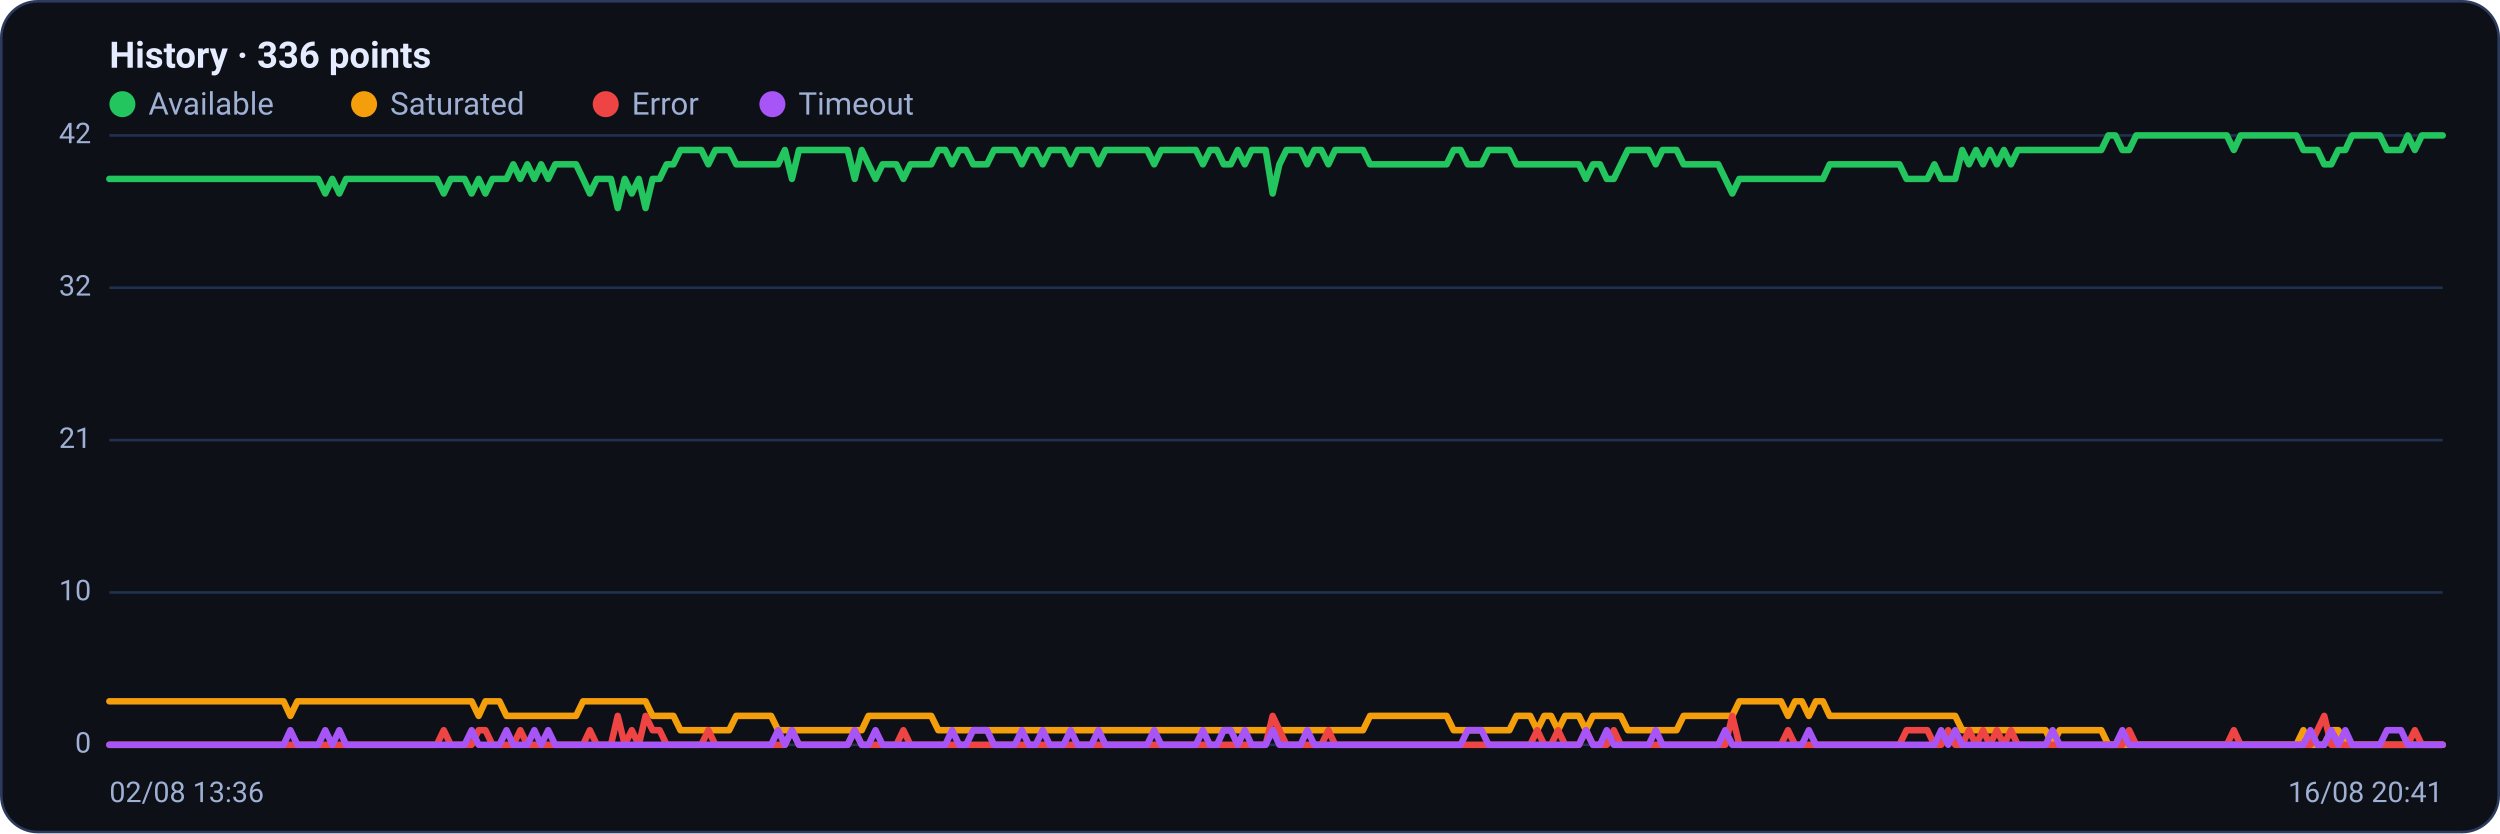
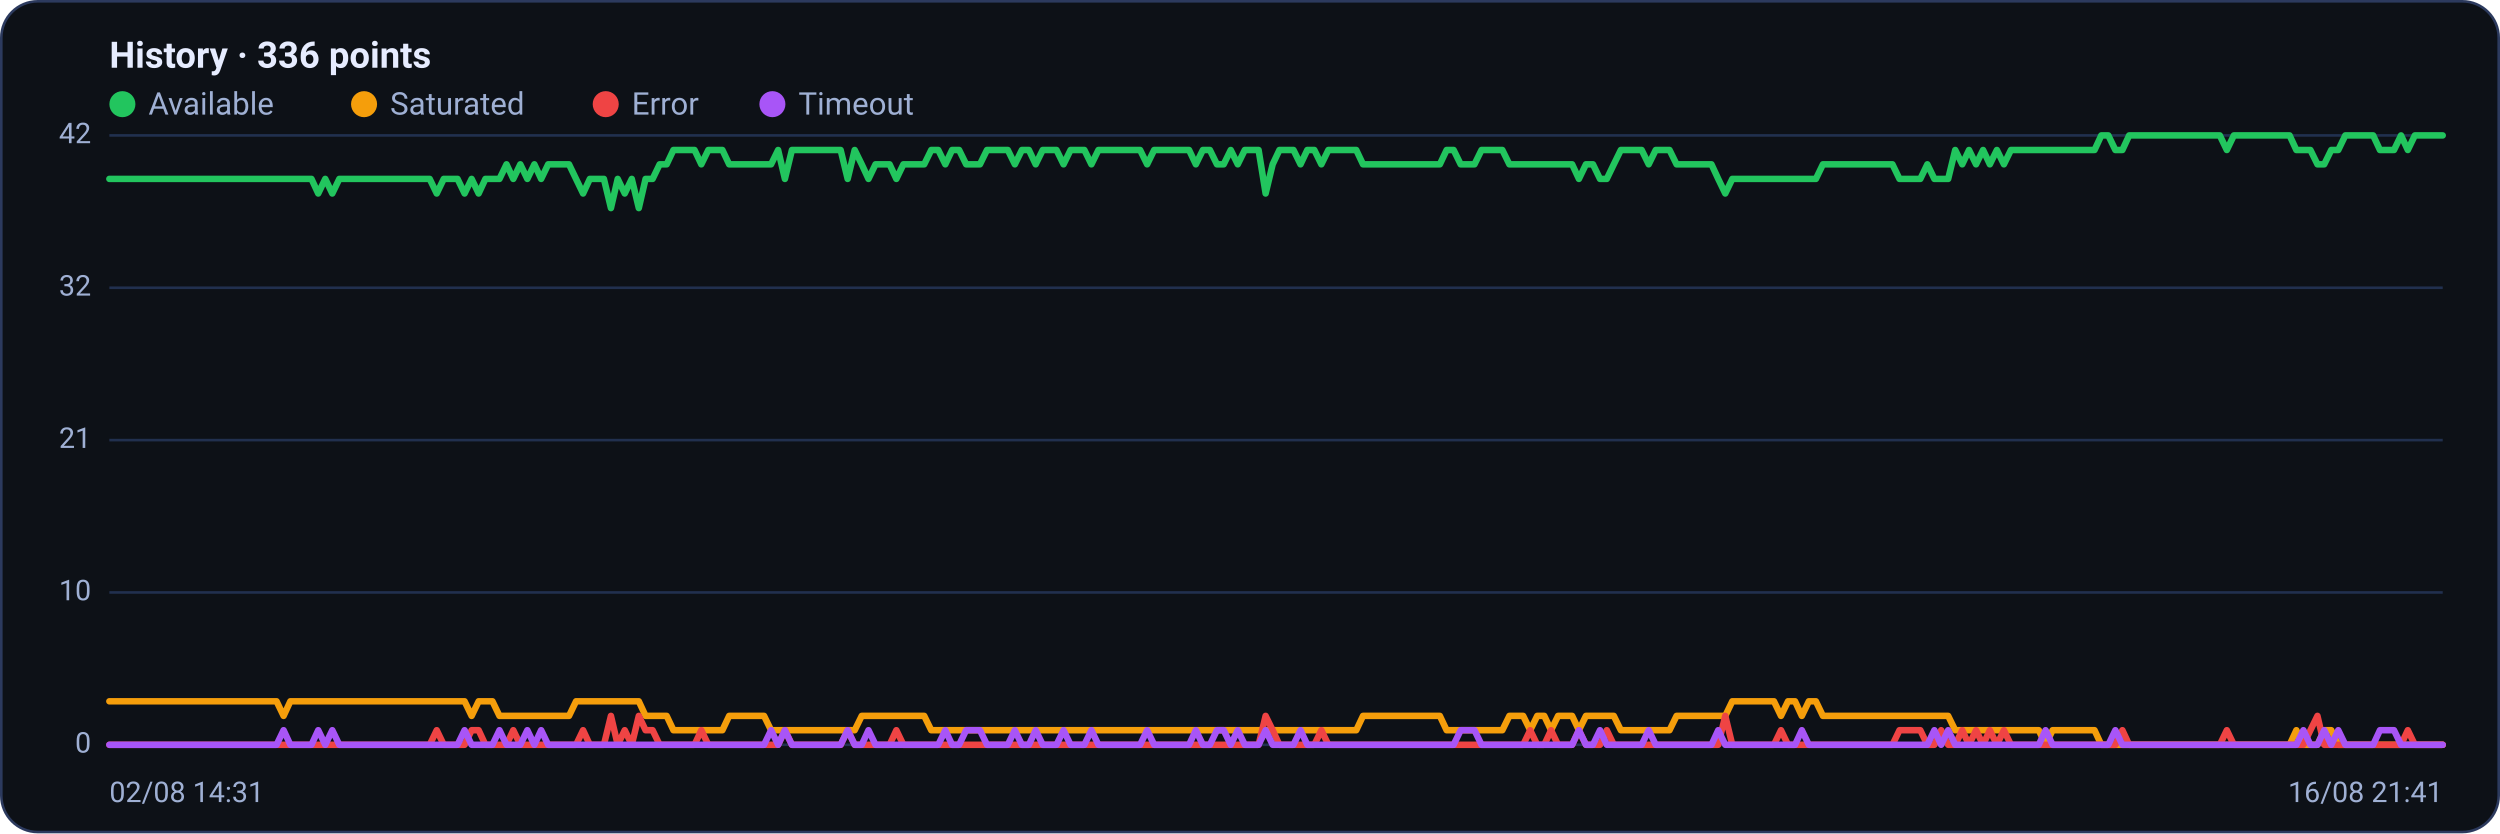
<svg xmlns="http://www.w3.org/2000/svg" viewBox="0 0 960 320" width="960" height="320" font-family="Segoe UI, system-ui, -apple-system, Roboto, Helvetica, Arial, sans-serif" role="img" aria-label="Availability history per region">
  <rect x="0.5" y="0.5" width="959" height="319" rx="14" fill="#0d1117" stroke="#2c3a5e" />
  <text x="42" y="26" font-size="14" font-weight="600" fill="#e6ecff">History · 336 points</text>
  <circle cx="47" cy="40" r="5" fill="#22c55e" />
  <text x="57" y="44" font-size="12" fill="#9fb0d4">Available</text>
  <circle cx="139.8" cy="40" r="5" fill="#f59e0b" />
  <text x="149.8" y="44" font-size="12" fill="#9fb0d4">Saturated</text>
  <circle cx="232.6" cy="40" r="5" fill="#ef4444" />
  <text x="242.6" y="44" font-size="12" fill="#9fb0d4">Error</text>
  <circle cx="296.6" cy="40" r="5" fill="#a855f7" />
  <text x="306.6" y="44" font-size="12" fill="#9fb0d4">Timeout</text>
  <line x1="42" y1="286.0" x2="938" y2="286.0" stroke="#21304f" stroke-width="1" />
  <text x="35" y="289.0" text-anchor="end" font-size="11" fill="#9fb0d4">0</text>
  <line x1="42" y1="227.5" x2="938" y2="227.5" stroke="#21304f" stroke-width="1" />
  <text x="35" y="230.5" text-anchor="end" font-size="11" fill="#9fb0d4">10</text>
  <line x1="42" y1="169.0" x2="938" y2="169.0" stroke="#21304f" stroke-width="1" />
  <text x="35" y="172.0" text-anchor="end" font-size="11" fill="#9fb0d4">21</text>
  <line x1="42" y1="110.5" x2="938" y2="110.5" stroke="#21304f" stroke-width="1" />
  <text x="35" y="113.5" text-anchor="end" font-size="11" fill="#9fb0d4">32</text>
  <line x1="42" y1="52.0" x2="938" y2="52.0" stroke="#21304f" stroke-width="1" />
  <text x="35" y="55.0" text-anchor="end" font-size="11" fill="#9fb0d4">42</text>
-   <polyline fill="none" stroke="#22c55e" stroke-width="2.5" stroke-linejoin="round" stroke-linecap="round" points="42.0,68.7 44.7,68.7 47.3,68.7 50.0,68.7 52.7,68.7 55.4,68.7 58.0,68.7 60.7,68.7 63.4,68.7 66.1,68.7 68.7,68.7 71.4,68.7 74.1,68.7 76.8,68.7 79.4,68.7 82.1,68.7 84.8,68.7 87.5,68.7 90.1,68.7 92.8,68.7 95.5,68.7 98.2,68.7 100.8,68.7 103.5,68.7 106.2,68.7 108.9,68.7 111.5,68.7 114.2,68.7 116.9,68.7 119.6,68.7 122.2,68.7 124.9,74.3 127.6,68.7 130.3,74.3 132.9,68.7 135.6,68.7 138.3,68.7 141.0,68.7 143.6,68.7 146.3,68.7 149.0,68.7 151.7,68.7 154.3,68.7 157.0,68.7 159.7,68.7 162.4,68.7 165.0,68.7 167.7,68.7 170.4,74.3 173.1,68.7 175.7,68.7 178.4,68.7 181.1,74.3 183.8,68.7 186.4,74.3 189.1,68.7 191.8,68.7 194.5,68.7 197.1,63.1 199.8,68.7 202.5,63.1 205.2,68.7 207.8,63.1 210.5,68.7 213.2,63.1 215.9,63.1 218.5,63.1 221.2,63.1 223.9,68.7 226.5,74.3 229.2,68.7 231.9,68.7 234.6,68.7 237.2,79.9 239.9,68.7 242.6,74.3 245.3,68.7 247.9,79.9 250.6,68.7 253.3,68.7 256.0,63.1 258.6,63.1 261.3,57.6 264.0,57.6 266.7,57.6 269.3,57.6 272.0,63.1 274.7,57.6 277.4,57.6 280.0,57.6 282.7,63.1 285.4,63.1 288.1,63.1 290.7,63.1 293.4,63.1 296.1,63.1 298.8,63.1 301.4,57.6 304.1,68.7 306.8,57.6 309.5,57.6 312.1,57.6 314.8,57.6 317.5,57.6 320.2,57.6 322.8,57.6 325.5,57.6 328.2,68.7 330.9,57.6 333.5,63.1 336.2,68.7 338.9,63.1 341.6,63.1 344.2,63.1 346.9,68.7 349.6,63.1 352.3,63.1 354.9,63.1 357.6,63.1 360.3,57.6 363.0,57.6 365.6,63.1 368.3,57.6 371.0,57.6 373.7,63.1 376.3,63.1 379.0,63.1 381.7,57.6 384.4,57.6 387.0,57.6 389.7,57.6 392.4,63.1 395.1,57.6 397.7,57.6 400.4,63.1 403.1,57.6 405.7,57.6 408.4,57.6 411.1,63.1 413.8,57.6 416.4,57.6 419.1,57.6 421.8,63.1 424.5,57.6 427.1,57.6 429.8,57.6 432.5,57.6 435.2,57.6 437.8,57.6 440.5,57.6 443.2,63.1 445.9,57.6 448.5,57.6 451.2,57.6 453.9,57.6 456.6,57.6 459.2,57.6 461.9,63.1 464.6,57.6 467.3,57.6 469.9,63.1 472.6,63.1 475.3,57.6 478.0,63.1 480.6,57.6 483.3,57.6 486.0,57.6 488.7,74.3 491.3,63.1 494.0,57.6 496.7,57.6 499.4,57.6 502.0,63.1 504.7,57.6 507.4,57.6 510.1,63.1 512.7,57.6 515.4,57.6 518.1,57.6 520.8,57.6 523.4,57.6 526.1,63.1 528.8,63.1 531.5,63.1 534.1,63.1 536.8,63.1 539.5,63.1 542.2,63.1 544.8,63.1 547.5,63.1 550.2,63.1 552.9,63.1 555.5,63.1 558.2,57.6 560.9,57.6 563.6,63.1 566.2,63.1 568.9,63.1 571.6,57.6 574.3,57.6 576.9,57.6 579.6,57.6 582.3,63.1 584.9,63.1 587.6,63.1 590.3,63.1 593.0,63.1 595.6,63.1 598.3,63.1 601.0,63.1 603.7,63.1 606.3,63.1 609.0,68.7 611.7,63.1 614.4,63.1 617.0,68.7 619.7,68.7 622.4,63.1 625.1,57.6 627.7,57.6 630.4,57.6 633.1,57.6 635.8,63.1 638.4,57.6 641.1,57.6 643.8,57.6 646.5,63.1 649.1,63.1 651.8,63.1 654.5,63.1 657.2,63.1 659.8,63.1 662.5,68.7 665.2,74.3 667.9,68.7 670.5,68.7 673.2,68.7 675.9,68.7 678.6,68.7 681.2,68.7 683.9,68.7 686.6,68.7 689.3,68.7 691.9,68.7 694.6,68.7 697.3,68.7 700.0,68.7 702.6,63.1 705.3,63.1 708.0,63.1 710.7,63.1 713.3,63.1 716.0,63.1 718.7,63.1 721.4,63.1 724.0,63.1 726.7,63.1 729.4,63.1 732.1,68.7 734.7,68.7 737.4,68.7 740.1,68.7 742.8,63.1 745.4,68.7 748.1,68.7 750.8,68.7 753.5,57.6 756.1,63.1 758.8,57.6 761.5,63.1 764.1,57.6 766.8,63.1 769.5,57.6 772.2,63.1 774.8,57.6 777.5,57.6 780.2,57.6 782.9,57.6 785.5,57.6 788.2,57.6 790.9,57.6 793.6,57.6 796.2,57.6 798.9,57.6 801.6,57.6 804.3,57.6 806.9,57.6 809.6,52.0 812.3,52.0 815.0,57.6 817.6,57.6 820.3,52.0 823.0,52.0 825.7,52.0 828.3,52.0 831.0,52.0 833.7,52.0 836.4,52.0 839.0,52.0 841.7,52.0 844.4,52.0 847.1,52.0 849.7,52.0 852.4,52.0 855.1,52.0 857.8,57.6 860.4,52.0 863.1,52.0 865.8,52.0 868.5,52.0 871.1,52.0 873.8,52.0 876.5,52.0 879.2,52.0 881.8,52.0 884.5,57.6 887.2,57.6 889.9,57.6 892.5,63.1 895.2,63.1 897.9,57.6 900.6,57.6 903.2,52.0 905.9,52.0 908.6,52.0 911.3,52.0 913.9,52.0 916.6,57.6 919.3,57.6 922.0,57.6 924.6,52.0 927.3,57.6 930.0,52.0 932.7,52.0 935.3,52.0 938.0,52.0" />
-   <polyline fill="none" stroke="#f59e0b" stroke-width="2.5" stroke-linejoin="round" stroke-linecap="round" points="42.0,269.3 44.7,269.3 47.3,269.3 50.0,269.3 52.7,269.3 55.4,269.3 58.0,269.3 60.7,269.3 63.4,269.3 66.1,269.3 68.7,269.3 71.4,269.3 74.1,269.3 76.8,269.3 79.4,269.3 82.1,269.3 84.8,269.3 87.5,269.3 90.1,269.3 92.8,269.3 95.5,269.3 98.2,269.3 100.8,269.3 103.5,269.3 106.2,269.3 108.9,269.3 111.5,274.9 114.2,269.3 116.9,269.3 119.6,269.3 122.2,269.3 124.9,269.3 127.6,269.3 130.3,269.3 132.9,269.3 135.6,269.3 138.3,269.3 141.0,269.3 143.6,269.3 146.3,269.3 149.0,269.3 151.7,269.3 154.3,269.3 157.0,269.3 159.7,269.3 162.4,269.3 165.0,269.3 167.7,269.3 170.4,269.3 173.1,269.3 175.7,269.3 178.4,269.3 181.1,269.3 183.8,274.9 186.4,269.3 189.1,269.3 191.8,269.3 194.5,274.9 197.1,274.9 199.8,274.9 202.5,274.9 205.2,274.9 207.8,274.9 210.5,274.9 213.2,274.9 215.9,274.9 218.5,274.9 221.2,274.9 223.9,269.3 226.5,269.3 229.2,269.3 231.9,269.3 234.6,269.3 237.2,269.3 239.9,269.3 242.6,269.3 245.3,269.3 247.9,269.3 250.6,274.9 253.3,274.9 256.0,274.9 258.6,274.9 261.3,280.4 264.0,280.4 266.7,280.4 269.3,280.4 272.0,280.4 274.7,280.4 277.4,280.4 280.0,280.4 282.7,274.9 285.4,274.9 288.1,274.9 290.7,274.9 293.4,274.9 296.1,274.9 298.8,280.4 301.4,280.4 304.1,280.4 306.8,280.4 309.5,280.4 312.1,280.4 314.8,280.4 317.5,280.4 320.2,280.4 322.8,280.4 325.5,280.4 328.2,280.4 330.9,280.4 333.5,274.9 336.2,274.9 338.9,274.9 341.6,274.9 344.2,274.9 346.9,274.9 349.6,274.9 352.3,274.9 354.9,274.9 357.6,274.9 360.3,280.4 363.0,280.4 365.6,280.4 368.3,280.4 371.0,280.4 373.7,280.4 376.3,280.4 379.0,280.4 381.7,280.4 384.4,280.4 387.0,280.4 389.7,280.4 392.4,280.4 395.1,280.4 397.7,280.4 400.4,280.4 403.1,280.4 405.7,280.4 408.4,280.4 411.1,280.4 413.8,280.4 416.4,280.4 419.1,280.4 421.8,280.4 424.5,280.4 427.1,280.4 429.8,280.4 432.5,280.4 435.2,280.4 437.8,280.4 440.5,280.4 443.2,280.4 445.9,280.4 448.5,280.4 451.2,280.4 453.9,280.4 456.6,280.4 459.2,280.4 461.9,280.4 464.6,280.4 467.3,280.4 469.9,280.4 472.6,280.4 475.3,280.4 478.0,280.4 480.6,280.4 483.3,280.4 486.0,280.4 488.7,280.4 491.3,280.4 494.0,280.4 496.7,280.4 499.4,280.4 502.0,280.4 504.7,280.4 507.4,280.4 510.1,280.4 512.7,280.4 515.4,280.4 518.1,280.4 520.8,280.4 523.4,280.4 526.1,274.9 528.8,274.9 531.5,274.9 534.1,274.9 536.8,274.9 539.5,274.9 542.2,274.9 544.8,274.9 547.5,274.9 550.2,274.9 552.9,274.9 555.5,274.9 558.2,280.4 560.9,280.4 563.6,280.4 566.2,280.4 568.9,280.4 571.6,280.4 574.3,280.4 576.9,280.4 579.6,280.4 582.3,274.9 584.9,274.9 587.6,274.9 590.3,280.4 593.0,274.9 595.6,274.9 598.3,280.4 601.0,274.9 603.7,274.9 606.3,274.9 609.0,280.4 611.7,274.9 614.4,274.9 617.0,274.9 619.7,274.9 622.4,274.9 625.1,280.4 627.7,280.4 630.4,280.4 633.1,280.4 635.8,280.4 638.4,280.4 641.1,280.4 643.8,280.4 646.5,274.9 649.1,274.9 651.8,274.9 654.5,274.9 657.2,274.9 659.8,274.9 662.5,274.9 665.2,274.9 667.9,269.3 670.5,269.3 673.2,269.3 675.9,269.3 678.6,269.3 681.2,269.3 683.9,269.3 686.6,274.9 689.3,269.3 691.9,269.3 694.6,274.9 697.3,269.3 700.0,269.3 702.6,274.9 705.3,274.9 708.0,274.9 710.7,274.9 713.3,274.9 716.0,274.9 718.7,274.9 721.4,274.9 724.0,274.9 726.7,274.9 729.4,274.9 732.1,274.9 734.7,274.9 737.4,274.9 740.1,274.9 742.8,274.9 745.4,274.9 748.1,274.9 750.8,274.9 753.5,280.4 756.1,280.4 758.8,280.4 761.5,280.4 764.1,280.4 766.8,280.4 769.5,280.4 772.2,280.4 774.8,280.4 777.5,280.4 780.2,280.4 782.9,280.4 785.5,280.4 788.2,286.0 790.9,280.4 793.6,280.4 796.2,280.4 798.9,280.4 801.6,280.4 804.3,280.4 806.9,280.4 809.6,286.0 812.3,286.0 815.0,286.0 817.6,286.0 820.3,286.0 823.0,286.0 825.7,286.0 828.3,286.0 831.0,286.0 833.7,286.0 836.4,286.0 839.0,286.0 841.7,286.0 844.4,286.0 847.1,286.0 849.7,286.0 852.4,286.0 855.1,286.0 857.8,286.0 860.4,286.0 863.1,286.0 865.8,286.0 868.5,286.0 871.1,286.0 873.8,286.0 876.5,286.0 879.2,286.0 881.8,286.0 884.5,280.4 887.2,286.0 889.9,286.0 892.5,286.0 895.2,280.4 897.9,280.4 900.6,286.0 903.2,286.0 905.9,286.0 908.6,286.0 911.3,286.0 913.9,286.0 916.6,286.0 919.3,286.0 922.0,286.0 924.6,286.0 927.3,286.0 930.0,286.0 932.7,286.0 935.3,286.0 938.0,286.0" />
-   <polyline fill="none" stroke="#ef4444" stroke-width="2.5" stroke-linejoin="round" stroke-linecap="round" points="42.0,286.0 44.7,286.0 47.3,286.0 50.0,286.0 52.7,286.0 55.4,286.0 58.0,286.0 60.7,286.0 63.4,286.0 66.1,286.0 68.7,286.0 71.4,286.0 74.1,286.0 76.8,286.0 79.4,286.0 82.1,286.0 84.8,286.0 87.5,286.0 90.1,286.0 92.8,286.0 95.5,286.0 98.2,286.0 100.8,286.0 103.5,286.0 106.2,286.0 108.9,286.0 111.5,286.0 114.2,286.0 116.9,286.0 119.6,286.0 122.2,286.0 124.9,286.0 127.6,286.0 130.3,286.0 132.9,286.0 135.6,286.0 138.3,286.0 141.0,286.0 143.6,286.0 146.3,286.0 149.0,286.0 151.7,286.0 154.3,286.0 157.0,286.0 159.7,286.0 162.4,286.0 165.0,286.0 167.7,286.0 170.4,280.4 173.1,286.0 175.7,286.0 178.4,286.0 181.1,286.0 183.8,280.4 186.4,280.4 189.1,286.0 191.8,286.0 194.5,286.0 197.1,286.0 199.8,280.4 202.5,286.0 205.2,286.0 207.8,286.0 210.5,286.0 213.2,286.0 215.9,286.0 218.5,286.0 221.2,286.0 223.9,286.0 226.5,280.4 229.2,286.0 231.9,286.0 234.6,286.0 237.2,274.9 239.9,286.0 242.6,280.4 245.3,286.0 247.9,274.9 250.6,280.4 253.3,280.4 256.0,286.0 258.6,286.0 261.3,286.0 264.0,286.0 266.7,286.0 269.3,286.0 272.0,280.4 274.7,286.0 277.4,286.0 280.0,286.0 282.7,286.0 285.4,286.0 288.1,286.0 290.7,286.0 293.4,286.0 296.1,286.0 298.8,286.0 301.4,286.0 304.1,280.4 306.8,286.0 309.5,286.0 312.1,286.0 314.8,286.0 317.5,286.0 320.2,286.0 322.8,286.0 325.5,286.0 328.2,280.4 330.9,286.0 333.5,286.0 336.2,286.0 338.9,286.0 341.6,286.0 344.2,286.0 346.9,280.4 349.6,286.0 352.3,286.0 354.9,286.0 357.6,286.0 360.3,286.0 363.0,286.0 365.6,286.0 368.3,286.0 371.0,286.0 373.7,286.0 376.3,286.0 379.0,286.0 381.7,286.0 384.4,286.0 387.0,286.0 389.7,286.0 392.4,286.0 395.1,286.0 397.7,286.0 400.4,286.0 403.1,286.0 405.7,286.0 408.4,286.0 411.1,286.0 413.8,286.0 416.4,286.0 419.1,286.0 421.8,286.0 424.5,286.0 427.1,286.0 429.8,286.0 432.5,286.0 435.2,286.0 437.8,286.0 440.5,286.0 443.2,286.0 445.9,286.0 448.5,286.0 451.2,286.0 453.9,286.0 456.6,286.0 459.2,286.0 461.9,286.0 464.6,286.0 467.3,286.0 469.9,286.0 472.6,286.0 475.3,286.0 478.0,286.0 480.6,286.0 483.3,286.0 486.0,286.0 488.7,274.9 491.3,280.4 494.0,286.0 496.7,286.0 499.4,286.0 502.0,286.0 504.7,286.0 507.4,286.0 510.1,280.4 512.7,286.0 515.4,286.0 518.1,286.0 520.8,286.0 523.4,286.0 526.1,286.0 528.8,286.0 531.5,286.0 534.1,286.0 536.8,286.0 539.5,286.0 542.2,286.0 544.8,286.0 547.5,286.0 550.2,286.0 552.9,286.0 555.5,286.0 558.2,286.0 560.9,286.0 563.6,286.0 566.2,286.0 568.9,286.0 571.6,286.0 574.3,286.0 576.9,286.0 579.6,286.0 582.3,286.0 584.9,286.0 587.6,286.0 590.3,280.4 593.0,286.0 595.6,286.0 598.3,280.4 601.0,286.0 603.7,286.0 606.3,286.0 609.0,280.4 611.7,286.0 614.4,286.0 617.0,286.0 619.7,280.4 622.4,286.0 625.1,286.0 627.7,286.0 630.4,286.0 633.1,286.0 635.8,286.0 638.4,286.0 641.1,286.0 643.8,286.0 646.5,286.0 649.1,286.0 651.8,286.0 654.5,286.0 657.2,286.0 659.8,286.0 662.5,286.0 665.2,274.9 667.9,286.0 670.5,286.0 673.2,286.0 675.9,286.0 678.6,286.0 681.2,286.0 683.9,286.0 686.6,280.4 689.3,286.0 691.9,286.0 694.6,286.0 697.3,286.0 700.0,286.0 702.6,286.0 705.3,286.0 708.0,286.0 710.7,286.0 713.3,286.0 716.0,286.0 718.7,286.0 721.4,286.0 724.0,286.0 726.7,286.0 729.4,286.0 732.1,280.4 734.7,280.4 737.4,280.4 740.1,280.4 742.8,286.0 745.4,286.0 748.1,280.4 750.8,286.0 753.5,286.0 756.1,280.4 758.8,286.0 761.5,280.4 764.1,286.0 766.8,280.4 769.5,286.0 772.2,280.4 774.8,286.0 777.5,286.0 780.2,286.0 782.9,286.0 785.5,286.0 788.2,286.0 790.9,286.0 793.6,286.0 796.2,286.0 798.9,286.0 801.6,286.0 804.3,286.0 806.9,286.0 809.6,286.0 812.3,286.0 815.0,286.0 817.6,280.4 820.3,286.0 823.0,286.0 825.7,286.0 828.3,286.0 831.0,286.0 833.7,286.0 836.4,286.0 839.0,286.0 841.7,286.0 844.4,286.0 847.1,286.0 849.7,286.0 852.4,286.0 855.1,286.0 857.8,280.4 860.4,286.0 863.1,286.0 865.8,286.0 868.5,286.0 871.1,286.0 873.8,286.0 876.5,286.0 879.2,286.0 881.8,286.0 884.5,286.0 887.2,286.0 889.9,280.4 892.5,274.9 895.2,286.0 897.9,286.0 900.6,286.0 903.2,286.0 905.9,286.0 908.6,286.0 911.3,286.0 913.9,286.0 916.6,286.0 919.3,286.0 922.0,286.0 924.6,286.0 927.3,280.4 930.0,286.0 932.7,286.0 935.3,286.0 938.0,286.0" />
-   <polyline fill="none" stroke="#a855f7" stroke-width="2.5" stroke-linejoin="round" stroke-linecap="round" points="42.0,286.0 44.7,286.0 47.3,286.0 50.0,286.0 52.7,286.0 55.4,286.0 58.0,286.0 60.7,286.0 63.4,286.0 66.1,286.0 68.7,286.0 71.4,286.0 74.1,286.0 76.8,286.0 79.4,286.0 82.1,286.0 84.8,286.0 87.5,286.0 90.1,286.0 92.8,286.0 95.5,286.0 98.2,286.0 100.8,286.0 103.5,286.0 106.2,286.0 108.9,286.0 111.5,280.4 114.2,286.0 116.9,286.0 119.6,286.0 122.2,286.0 124.9,280.4 127.6,286.0 130.3,280.4 132.9,286.0 135.6,286.0 138.3,286.0 141.0,286.0 143.6,286.0 146.3,286.0 149.0,286.0 151.7,286.0 154.3,286.0 157.0,286.0 159.7,286.0 162.4,286.0 165.0,286.0 167.7,286.0 170.4,286.0 173.1,286.0 175.7,286.0 178.4,286.0 181.1,280.4 183.8,286.0 186.4,286.0 189.1,286.0 191.8,286.0 194.5,280.4 197.1,286.0 199.8,286.0 202.5,286.0 205.2,280.4 207.8,286.0 210.5,280.4 213.2,286.0 215.9,286.0 218.5,286.0 221.2,286.0 223.9,286.0 226.5,286.0 229.2,286.0 231.9,286.0 234.6,286.0 237.2,286.0 239.9,286.0 242.6,286.0 245.3,286.0 247.9,286.0 250.6,286.0 253.3,286.0 256.0,286.0 258.6,286.0 261.3,286.0 264.0,286.0 266.7,286.0 269.3,286.0 272.0,286.0 274.7,286.0 277.4,286.0 280.0,286.0 282.7,286.0 285.4,286.0 288.1,286.0 290.7,286.0 293.4,286.0 296.1,286.0 298.8,280.4 301.4,286.0 304.1,280.4 306.8,286.0 309.5,286.0 312.1,286.0 314.8,286.0 317.5,286.0 320.2,286.0 322.8,286.0 325.5,286.0 328.2,280.4 330.9,286.0 333.5,286.0 336.2,280.4 338.9,286.0 341.6,286.0 344.2,286.0 346.9,286.0 349.6,286.0 352.3,286.0 354.9,286.0 357.6,286.0 360.3,286.0 363.0,286.0 365.6,280.4 368.3,286.0 371.0,286.0 373.7,280.4 376.3,280.4 379.0,280.4 381.7,286.0 384.4,286.0 387.0,286.0 389.7,286.0 392.4,280.4 395.1,286.0 397.7,286.0 400.4,280.4 403.1,286.0 405.7,286.0 408.4,286.0 411.1,280.4 413.8,286.0 416.4,286.0 419.1,286.0 421.8,280.4 424.5,286.0 427.1,286.0 429.8,286.0 432.5,286.0 435.2,286.0 437.8,286.0 440.5,286.0 443.2,280.4 445.9,286.0 448.5,286.0 451.2,286.0 453.9,286.0 456.6,286.0 459.2,286.0 461.9,280.4 464.6,286.0 467.3,286.0 469.9,280.4 472.6,280.4 475.3,286.0 478.0,280.4 480.6,286.0 483.3,286.0 486.0,286.0 488.7,280.4 491.3,286.0 494.0,286.0 496.7,286.0 499.4,286.0 502.0,280.4 504.7,286.0 507.4,286.0 510.1,286.0 512.7,286.0 515.4,286.0 518.1,286.0 520.8,286.0 523.4,286.0 526.1,286.0 528.8,286.0 531.5,286.0 534.1,286.0 536.8,286.0 539.5,286.0 542.2,286.0 544.8,286.0 547.5,286.0 550.2,286.0 552.9,286.0 555.5,286.0 558.2,286.0 560.9,286.0 563.6,280.4 566.2,280.4 568.9,280.4 571.6,286.0 574.3,286.0 576.9,286.0 579.6,286.0 582.3,286.0 584.9,286.0 587.6,286.0 590.3,286.0 593.0,286.0 595.6,286.0 598.3,286.0 601.0,286.0 603.7,286.0 606.3,286.0 609.0,280.4 611.7,286.0 614.4,286.0 617.0,280.4 619.7,286.0 622.4,286.0 625.1,286.0 627.7,286.0 630.4,286.0 633.1,286.0 635.8,280.4 638.4,286.0 641.1,286.0 643.8,286.0 646.5,286.0 649.1,286.0 651.8,286.0 654.5,286.0 657.2,286.0 659.8,286.0 662.5,280.4 665.2,286.0 667.9,286.0 670.5,286.0 673.2,286.0 675.9,286.0 678.6,286.0 681.2,286.0 683.9,286.0 686.6,286.0 689.3,286.0 691.9,286.0 694.6,280.4 697.3,286.0 700.0,286.0 702.6,286.0 705.3,286.0 708.0,286.0 710.7,286.0 713.3,286.0 716.0,286.0 718.7,286.0 721.4,286.0 724.0,286.0 726.7,286.0 729.4,286.0 732.1,286.0 734.7,286.0 737.4,286.0 740.1,286.0 742.8,286.0 745.4,280.4 748.1,286.0 750.8,280.4 753.5,286.0 756.1,286.0 758.8,286.0 761.5,286.0 764.1,286.0 766.8,286.0 769.5,286.0 772.2,286.0 774.8,286.0 777.5,286.0 780.2,286.0 782.9,286.0 785.5,286.0 788.2,280.4 790.9,286.0 793.6,286.0 796.2,286.0 798.9,286.0 801.6,286.0 804.3,286.0 806.9,286.0 809.6,286.0 812.3,286.0 815.0,280.4 817.6,286.0 820.3,286.0 823.0,286.0 825.7,286.0 828.3,286.0 831.0,286.0 833.7,286.0 836.4,286.0 839.0,286.0 841.7,286.0 844.4,286.0 847.1,286.0 849.7,286.0 852.4,286.0 855.1,286.0 857.8,286.0 860.4,286.0 863.1,286.0 865.8,286.0 868.5,286.0 871.1,286.0 873.8,286.0 876.5,286.0 879.2,286.0 881.8,286.0 884.5,286.0 887.2,280.4 889.9,286.0 892.5,286.0 895.2,280.4 897.9,286.0 900.6,280.4 903.2,286.0 905.9,286.0 908.6,286.0 911.3,286.0 913.9,286.0 916.6,280.4 919.3,280.4 922.0,280.4 924.6,286.0 927.3,286.0 930.0,286.0 932.7,286.0 935.3,286.0 938.0,286.0" />
-   <text x="42" y="308" font-size="11" fill="#9fb0d4">02/08 13:36</text>
-   <text x="938" y="308" text-anchor="end" font-size="11" fill="#9fb0d4">16/08 20:41</text>
+   <polyline fill="none" stroke="#22c55e" stroke-width="2.5" stroke-linejoin="round" stroke-linecap="round" points="42.0,68.7 44.7,68.7 47.3,68.7 50.0,68.7 52.7,68.7 55.4,68.7 58.0,68.7 60.7,68.7 63.4,68.7 66.1,68.7 68.7,68.7 71.4,68.7 74.1,68.7 76.8,68.7 79.4,68.7 82.1,68.7 84.8,68.7 87.5,68.7 90.1,68.7 92.8,68.7 95.5,68.7 98.2,68.7 100.8,68.7 103.5,68.7 106.2,68.7 108.9,68.7 111.5,68.7 114.2,68.7 116.9,68.7 119.6,68.7 122.2,74.3 124.9,68.7 127.6,74.3 130.3,68.7 132.9,68.7 135.6,68.7 138.3,68.7 141.0,68.7 143.6,68.7 146.3,68.7 149.0,68.7 151.7,68.7 154.3,68.7 157.0,68.7 159.7,68.7 162.4,68.7 165.0,68.7 167.7,74.3 170.4,68.7 173.1,68.7 175.7,68.7 178.4,74.3 181.1,68.7 183.8,74.3 186.4,68.7 189.1,68.7 191.8,68.7 194.5,63.1 197.1,68.7 199.8,63.1 202.5,68.7 205.2,63.1 207.8,68.7 210.5,63.1 213.2,63.1 215.9,63.1 218.5,63.1 221.2,68.7 223.9,74.3 226.5,68.7 229.2,68.7 231.9,68.7 234.6,79.9 237.2,68.7 239.9,74.3 242.6,68.7 245.3,79.9 247.9,68.7 250.6,68.7 253.3,63.1 256.0,63.1 258.6,57.6 261.3,57.6 264.0,57.6 266.7,57.6 269.3,63.1 272.0,57.6 274.7,57.6 277.4,57.6 280.0,63.1 282.7,63.1 285.4,63.1 288.1,63.1 290.7,63.1 293.4,63.1 296.1,63.1 298.8,57.6 301.4,68.7 304.1,57.6 306.8,57.6 309.5,57.6 312.1,57.6 314.8,57.6 317.5,57.6 320.2,57.6 322.8,57.6 325.5,68.7 328.2,57.6 330.9,63.1 333.5,68.7 336.2,63.1 338.9,63.1 341.6,63.1 344.2,68.7 346.9,63.1 349.6,63.1 352.3,63.1 354.9,63.1 357.6,57.6 360.3,57.6 363.0,63.1 365.6,57.6 368.3,57.6 371.0,63.1 373.7,63.1 376.3,63.1 379.0,57.6 381.7,57.6 384.4,57.6 387.0,57.6 389.7,63.1 392.4,57.6 395.1,57.6 397.7,63.1 400.4,57.6 403.1,57.6 405.7,57.6 408.4,63.1 411.1,57.6 413.8,57.6 416.4,57.6 419.1,63.1 421.8,57.6 424.5,57.6 427.1,57.6 429.8,57.6 432.5,57.6 435.2,57.6 437.8,57.6 440.5,63.1 443.2,57.6 445.9,57.6 448.5,57.6 451.2,57.6 453.9,57.6 456.6,57.6 459.2,63.1 461.9,57.6 464.6,57.6 467.3,63.1 469.9,63.1 472.6,57.6 475.3,63.1 478.0,57.6 480.6,57.6 483.3,57.6 486.0,74.3 488.7,63.1 491.3,57.6 494.0,57.6 496.7,57.6 499.4,63.1 502.0,57.6 504.7,57.6 507.4,63.1 510.1,57.6 512.7,57.6 515.4,57.6 518.1,57.6 520.8,57.6 523.4,63.1 526.1,63.1 528.8,63.1 531.5,63.1 534.1,63.1 536.8,63.1 539.5,63.1 542.2,63.1 544.8,63.1 547.5,63.1 550.2,63.1 552.9,63.1 555.5,57.6 558.2,57.6 560.9,63.1 563.6,63.1 566.2,63.1 568.9,57.6 571.6,57.6 574.3,57.6 576.9,57.6 579.6,63.1 582.3,63.1 584.9,63.1 587.6,63.1 590.3,63.1 593.0,63.1 595.6,63.1 598.3,63.1 601.0,63.1 603.7,63.1 606.3,68.7 609.0,63.1 611.7,63.1 614.4,68.7 617.0,68.7 619.7,63.1 622.4,57.6 625.1,57.6 627.7,57.6 630.4,57.6 633.1,63.1 635.8,57.6 638.4,57.6 641.1,57.6 643.8,63.1 646.5,63.1 649.1,63.1 651.8,63.1 654.5,63.1 657.2,63.1 659.8,68.7 662.5,74.3 665.2,68.7 667.9,68.7 670.5,68.7 673.2,68.7 675.9,68.7 678.6,68.7 681.2,68.7 683.9,68.7 686.6,68.7 689.3,68.7 691.9,68.7 694.6,68.7 697.3,68.7 700.0,63.1 702.6,63.1 705.3,63.1 708.0,63.1 710.7,63.1 713.3,63.1 716.0,63.1 718.7,63.1 721.4,63.1 724.0,63.1 726.7,63.1 729.4,68.7 732.1,68.7 734.7,68.7 737.4,68.7 740.1,63.1 742.8,68.7 745.4,68.7 748.1,68.7 750.8,57.6 753.5,63.1 756.1,57.6 758.8,63.1 761.5,57.6 764.1,63.1 766.8,57.6 769.5,63.1 772.2,57.6 774.8,57.6 777.5,57.6 780.2,57.6 782.9,57.6 785.5,57.6 788.2,57.6 790.9,57.6 793.6,57.6 796.2,57.6 798.9,57.6 801.6,57.6 804.3,57.6 806.9,52.0 809.6,52.0 812.3,57.6 815.0,57.6 817.6,52.0 820.3,52.0 823.0,52.0 825.7,52.0 828.3,52.0 831.0,52.0 833.7,52.0 836.4,52.0 839.0,52.0 841.7,52.0 844.4,52.0 847.1,52.0 849.7,52.0 852.4,52.0 855.1,57.6 857.8,52.0 860.4,52.0 863.1,52.0 865.8,52.0 868.5,52.0 871.1,52.0 873.8,52.0 876.5,52.0 879.2,52.0 881.8,57.6 884.5,57.6 887.2,57.6 889.9,63.1 892.5,63.1 895.2,57.6 897.9,57.6 900.6,52.0 903.2,52.0 905.9,52.0 908.6,52.0 911.3,52.0 913.9,57.6 916.6,57.6 919.3,57.6 922.0,52.0 924.6,57.6 927.3,52.0 930.0,52.0 932.7,52.0 935.3,52.0 938.0,52.0" />
+   <polyline fill="none" stroke="#f59e0b" stroke-width="2.5" stroke-linejoin="round" stroke-linecap="round" points="42.0,269.3 44.7,269.3 47.3,269.3 50.0,269.3 52.7,269.3 55.4,269.3 58.0,269.3 60.7,269.3 63.4,269.3 66.1,269.3 68.7,269.3 71.4,269.3 74.1,269.3 76.8,269.3 79.4,269.3 82.1,269.3 84.8,269.3 87.5,269.3 90.1,269.3 92.8,269.3 95.5,269.3 98.2,269.3 100.8,269.3 103.5,269.3 106.2,269.3 108.9,274.9 111.5,269.3 114.2,269.3 116.9,269.3 119.6,269.3 122.2,269.3 124.9,269.3 127.6,269.3 130.3,269.3 132.9,269.3 135.6,269.3 138.3,269.3 141.0,269.3 143.6,269.3 146.3,269.3 149.0,269.3 151.7,269.3 154.3,269.3 157.0,269.3 159.7,269.3 162.4,269.3 165.0,269.3 167.7,269.3 170.4,269.3 173.1,269.3 175.7,269.3 178.4,269.3 181.1,274.9 183.8,269.3 186.4,269.3 189.1,269.3 191.8,274.9 194.5,274.9 197.1,274.9 199.8,274.9 202.5,274.9 205.2,274.9 207.8,274.9 210.5,274.9 213.2,274.9 215.9,274.9 218.5,274.9 221.2,269.3 223.9,269.3 226.5,269.3 229.2,269.3 231.9,269.3 234.6,269.3 237.2,269.3 239.9,269.3 242.6,269.3 245.3,269.3 247.9,274.9 250.6,274.9 253.3,274.9 256.0,274.9 258.6,280.4 261.3,280.4 264.0,280.4 266.7,280.4 269.3,280.4 272.0,280.4 274.7,280.4 277.4,280.4 280.0,274.9 282.7,274.9 285.4,274.9 288.1,274.9 290.7,274.9 293.4,274.9 296.1,280.4 298.8,280.4 301.4,280.4 304.1,280.4 306.8,280.4 309.5,280.4 312.1,280.4 314.8,280.4 317.5,280.4 320.2,280.4 322.8,280.4 325.5,280.4 328.2,280.4 330.9,274.9 333.5,274.9 336.2,274.9 338.9,274.9 341.6,274.9 344.2,274.9 346.9,274.9 349.6,274.9 352.3,274.9 354.9,274.9 357.6,280.4 360.3,280.4 363.0,280.4 365.6,280.4 368.3,280.4 371.0,280.4 373.7,280.4 376.3,280.4 379.0,280.4 381.7,280.4 384.4,280.4 387.0,280.4 389.7,280.4 392.4,280.4 395.1,280.4 397.7,280.4 400.4,280.4 403.1,280.4 405.7,280.4 408.4,280.4 411.1,280.4 413.8,280.4 416.4,280.4 419.1,280.4 421.8,280.4 424.5,280.4 427.1,280.4 429.8,280.4 432.5,280.4 435.2,280.4 437.8,280.4 440.5,280.4 443.2,280.4 445.9,280.4 448.5,280.4 451.2,280.4 453.9,280.4 456.6,280.4 459.2,280.4 461.9,280.4 464.6,280.4 467.3,280.4 469.9,280.4 472.6,280.4 475.3,280.4 478.0,280.4 480.6,280.4 483.3,280.4 486.0,280.4 488.7,280.4 491.3,280.4 494.0,280.4 496.7,280.4 499.4,280.4 502.0,280.4 504.7,280.4 507.4,280.4 510.1,280.4 512.7,280.4 515.4,280.4 518.1,280.4 520.8,280.4 523.4,274.9 526.1,274.9 528.8,274.9 531.5,274.9 534.1,274.9 536.8,274.9 539.5,274.9 542.2,274.9 544.8,274.9 547.5,274.9 550.2,274.9 552.9,274.9 555.5,280.4 558.2,280.4 560.9,280.4 563.6,280.4 566.2,280.4 568.9,280.4 571.6,280.4 574.3,280.4 576.9,280.4 579.6,274.9 582.3,274.9 584.9,274.9 587.6,280.4 590.3,274.9 593.0,274.9 595.6,280.4 598.3,274.9 601.0,274.9 603.7,274.9 606.3,280.4 609.0,274.9 611.7,274.9 614.4,274.9 617.0,274.9 619.7,274.9 622.4,280.4 625.1,280.4 627.7,280.4 630.4,280.4 633.1,280.4 635.8,280.4 638.4,280.4 641.1,280.4 643.8,274.9 646.5,274.9 649.1,274.9 651.8,274.9 654.5,274.9 657.2,274.9 659.8,274.9 662.5,274.9 665.2,269.3 667.9,269.3 670.5,269.3 673.2,269.3 675.9,269.3 678.6,269.3 681.2,269.3 683.9,274.9 686.6,269.3 689.3,269.3 691.9,274.9 694.6,269.3 697.3,269.3 700.0,274.9 702.6,274.9 705.3,274.9 708.0,274.9 710.7,274.9 713.3,274.9 716.0,274.9 718.7,274.9 721.4,274.9 724.0,274.9 726.7,274.9 729.4,274.9 732.1,274.9 734.7,274.9 737.4,274.9 740.1,274.9 742.8,274.9 745.4,274.9 748.1,274.9 750.8,280.4 753.5,280.4 756.1,280.4 758.8,280.4 761.5,280.4 764.1,280.4 766.8,280.4 769.5,280.4 772.2,280.4 774.8,280.4 777.5,280.4 780.2,280.4 782.9,280.4 785.5,286.0 788.2,280.4 790.9,280.4 793.6,280.4 796.2,280.4 798.9,280.4 801.6,280.4 804.3,280.4 806.9,286.0 809.6,286.0 812.3,286.0 815.0,286.0 817.6,286.0 820.3,286.0 823.0,286.0 825.7,286.0 828.3,286.0 831.0,286.0 833.7,286.0 836.4,286.0 839.0,286.0 841.7,286.0 844.4,286.0 847.1,286.0 849.7,286.0 852.4,286.0 855.1,286.0 857.8,286.0 860.4,286.0 863.1,286.0 865.8,286.0 868.5,286.0 871.1,286.0 873.8,286.0 876.5,286.0 879.2,286.0 881.8,280.4 884.5,286.0 887.2,286.0 889.9,286.0 892.5,280.4 895.2,280.4 897.9,286.0 900.6,286.0 903.2,286.0 905.9,286.0 908.6,286.0 911.3,286.0 913.9,286.0 916.6,286.0 919.3,286.0 922.0,286.0 924.6,286.0 927.3,286.0 930.0,286.0 932.7,286.0 935.3,286.0 938.0,286.0" />
+   <polyline fill="none" stroke="#ef4444" stroke-width="2.5" stroke-linejoin="round" stroke-linecap="round" points="42.0,286.0 44.7,286.0 47.3,286.0 50.0,286.0 52.7,286.0 55.4,286.0 58.0,286.0 60.7,286.0 63.4,286.0 66.1,286.0 68.7,286.0 71.4,286.0 74.1,286.0 76.8,286.0 79.4,286.0 82.1,286.0 84.8,286.0 87.5,286.0 90.1,286.0 92.8,286.0 95.5,286.0 98.2,286.0 100.8,286.0 103.5,286.0 106.2,286.0 108.9,286.0 111.5,286.0 114.2,286.0 116.9,286.0 119.6,286.0 122.2,286.0 124.9,286.0 127.6,286.0 130.3,286.0 132.9,286.0 135.6,286.0 138.3,286.0 141.0,286.0 143.6,286.0 146.3,286.0 149.0,286.0 151.7,286.0 154.3,286.0 157.0,286.0 159.7,286.0 162.4,286.0 165.0,286.0 167.7,280.4 170.4,286.0 173.1,286.0 175.7,286.0 178.4,286.0 181.1,280.4 183.8,280.4 186.4,286.0 189.1,286.0 191.8,286.0 194.5,286.0 197.1,280.4 199.8,286.0 202.5,286.0 205.2,286.0 207.8,286.0 210.5,286.0 213.2,286.0 215.9,286.0 218.5,286.0 221.2,286.0 223.9,280.4 226.5,286.0 229.2,286.0 231.9,286.0 234.6,274.9 237.2,286.0 239.9,280.4 242.6,286.0 245.3,274.9 247.9,280.4 250.6,280.4 253.3,286.0 256.0,286.0 258.6,286.0 261.3,286.0 264.0,286.0 266.7,286.0 269.3,280.4 272.0,286.0 274.7,286.0 277.4,286.0 280.0,286.0 282.7,286.0 285.4,286.0 288.1,286.0 290.7,286.0 293.4,286.0 296.1,286.0 298.8,286.0 301.4,280.4 304.1,286.0 306.8,286.0 309.5,286.0 312.1,286.0 314.8,286.0 317.5,286.0 320.2,286.0 322.8,286.0 325.5,280.4 328.2,286.0 330.9,286.0 333.5,286.0 336.2,286.0 338.9,286.0 341.6,286.0 344.2,280.4 346.9,286.0 349.6,286.0 352.3,286.0 354.9,286.0 357.6,286.0 360.3,286.0 363.0,286.0 365.6,286.0 368.3,286.0 371.0,286.0 373.7,286.0 376.3,286.0 379.0,286.0 381.7,286.0 384.4,286.0 387.0,286.0 389.7,286.0 392.4,286.0 395.1,286.0 397.7,286.0 400.4,286.0 403.1,286.0 405.7,286.0 408.4,286.0 411.1,286.0 413.8,286.0 416.4,286.0 419.1,286.0 421.8,286.0 424.5,286.0 427.1,286.0 429.8,286.0 432.5,286.0 435.2,286.0 437.8,286.0 440.5,286.0 443.2,286.0 445.9,286.0 448.5,286.0 451.2,286.0 453.9,286.0 456.6,286.0 459.2,286.0 461.9,286.0 464.6,286.0 467.3,286.0 469.9,286.0 472.6,286.0 475.3,286.0 478.0,286.0 480.6,286.0 483.3,286.0 486.0,274.9 488.7,280.4 491.3,286.0 494.0,286.0 496.7,286.0 499.4,286.0 502.0,286.0 504.7,286.0 507.4,280.4 510.1,286.0 512.7,286.0 515.4,286.0 518.1,286.0 520.8,286.0 523.4,286.0 526.1,286.0 528.8,286.0 531.5,286.0 534.1,286.0 536.8,286.0 539.5,286.0 542.2,286.0 544.8,286.0 547.5,286.0 550.2,286.0 552.9,286.0 555.5,286.0 558.2,286.0 560.9,286.0 563.6,286.0 566.2,286.0 568.9,286.0 571.6,286.0 574.3,286.0 576.9,286.0 579.6,286.0 582.3,286.0 584.9,286.0 587.6,280.4 590.3,286.0 593.0,286.0 595.6,280.4 598.3,286.0 601.0,286.0 603.7,286.0 606.3,280.4 609.0,286.0 611.7,286.0 614.4,286.0 617.0,280.4 619.7,286.0 622.4,286.0 625.1,286.0 627.7,286.0 630.4,286.0 633.1,286.0 635.8,286.0 638.4,286.0 641.1,286.0 643.8,286.0 646.5,286.0 649.1,286.0 651.8,286.0 654.5,286.0 657.2,286.0 659.8,286.0 662.5,274.9 665.2,286.0 667.9,286.0 670.5,286.0 673.2,286.0 675.9,286.0 678.6,286.0 681.2,286.0 683.9,280.4 686.6,286.0 689.3,286.0 691.9,286.0 694.6,286.0 697.3,286.0 700.0,286.0 702.6,286.0 705.3,286.0 708.0,286.0 710.7,286.0 713.3,286.0 716.0,286.0 718.7,286.0 721.4,286.0 724.0,286.0 726.7,286.0 729.4,280.4 732.1,280.4 734.7,280.4 737.4,280.4 740.1,286.0 742.8,286.0 745.4,280.4 748.1,286.0 750.8,286.0 753.5,280.4 756.1,286.0 758.8,280.4 761.5,286.0 764.1,280.4 766.8,286.0 769.5,280.4 772.2,286.0 774.8,286.0 777.5,286.0 780.2,286.0 782.9,286.0 785.5,286.0 788.2,286.0 790.9,286.0 793.6,286.0 796.2,286.0 798.9,286.0 801.6,286.0 804.3,286.0 806.9,286.0 809.6,286.0 812.3,286.0 815.0,280.4 817.6,286.0 820.3,286.0 823.0,286.0 825.7,286.0 828.3,286.0 831.0,286.0 833.7,286.0 836.4,286.0 839.0,286.0 841.7,286.0 844.4,286.0 847.1,286.0 849.7,286.0 852.4,286.0 855.1,280.4 857.8,286.0 860.4,286.0 863.1,286.0 865.8,286.0 868.5,286.0 871.1,286.0 873.8,286.0 876.5,286.0 879.2,286.0 881.8,286.0 884.5,286.0 887.2,280.4 889.9,274.9 892.5,286.0 895.2,286.0 897.9,286.0 900.6,286.0 903.2,286.0 905.9,286.0 908.6,286.0 911.3,286.0 913.9,286.0 916.6,286.0 919.3,286.0 922.0,286.0 924.6,280.4 927.3,286.0 930.0,286.0 932.7,286.0 935.3,286.0 938.0,286.0" />
+   <polyline fill="none" stroke="#a855f7" stroke-width="2.5" stroke-linejoin="round" stroke-linecap="round" points="42.0,286.0 44.7,286.0 47.3,286.0 50.0,286.0 52.7,286.0 55.4,286.0 58.0,286.0 60.7,286.0 63.4,286.0 66.1,286.0 68.7,286.0 71.4,286.0 74.1,286.0 76.8,286.0 79.4,286.0 82.1,286.0 84.8,286.0 87.5,286.0 90.1,286.0 92.8,286.0 95.5,286.0 98.2,286.0 100.8,286.0 103.5,286.0 106.2,286.0 108.9,280.4 111.5,286.0 114.2,286.0 116.9,286.0 119.6,286.0 122.2,280.4 124.9,286.0 127.6,280.4 130.3,286.0 132.9,286.0 135.6,286.0 138.3,286.0 141.0,286.0 143.6,286.0 146.3,286.0 149.0,286.0 151.7,286.0 154.3,286.0 157.0,286.0 159.7,286.0 162.4,286.0 165.0,286.0 167.7,286.0 170.4,286.0 173.1,286.0 175.7,286.0 178.4,280.4 181.1,286.0 183.8,286.0 186.4,286.0 189.1,286.0 191.8,280.4 194.5,286.0 197.1,286.0 199.8,286.0 202.5,280.4 205.2,286.0 207.8,280.4 210.5,286.0 213.2,286.0 215.9,286.0 218.5,286.0 221.2,286.0 223.9,286.0 226.5,286.0 229.2,286.0 231.9,286.0 234.6,286.0 237.2,286.0 239.9,286.0 242.6,286.0 245.3,286.0 247.9,286.0 250.6,286.0 253.3,286.0 256.0,286.0 258.6,286.0 261.3,286.0 264.0,286.0 266.7,286.0 269.3,286.0 272.0,286.0 274.7,286.0 277.4,286.0 280.0,286.0 282.7,286.0 285.4,286.0 288.1,286.0 290.7,286.0 293.4,286.0 296.1,280.4 298.8,286.0 301.4,280.4 304.1,286.0 306.8,286.0 309.5,286.0 312.1,286.0 314.8,286.0 317.5,286.0 320.2,286.0 322.8,286.0 325.5,280.4 328.2,286.0 330.9,286.0 333.5,280.4 336.2,286.0 338.9,286.0 341.6,286.0 344.2,286.0 346.9,286.0 349.6,286.0 352.3,286.0 354.9,286.0 357.6,286.0 360.3,286.0 363.0,280.4 365.6,286.0 368.3,286.0 371.0,280.4 373.7,280.4 376.3,280.4 379.0,286.0 381.7,286.0 384.4,286.0 387.0,286.0 389.7,280.4 392.4,286.0 395.1,286.0 397.7,280.4 400.4,286.0 403.1,286.0 405.7,286.0 408.4,280.4 411.1,286.0 413.8,286.0 416.4,286.0 419.1,280.4 421.8,286.0 424.5,286.0 427.1,286.0 429.8,286.0 432.5,286.0 435.2,286.0 437.8,286.0 440.5,280.4 443.2,286.0 445.9,286.0 448.5,286.0 451.2,286.0 453.9,286.0 456.6,286.0 459.2,280.4 461.9,286.0 464.6,286.0 467.3,280.4 469.9,280.4 472.6,286.0 475.3,280.4 478.0,286.0 480.6,286.0 483.3,286.0 486.0,280.4 488.7,286.0 491.3,286.0 494.0,286.0 496.7,286.0 499.4,280.4 502.0,286.0 504.7,286.0 507.4,286.0 510.1,286.0 512.7,286.0 515.4,286.0 518.1,286.0 520.8,286.0 523.4,286.0 526.1,286.0 528.8,286.0 531.5,286.0 534.1,286.0 536.8,286.0 539.5,286.0 542.2,286.0 544.8,286.0 547.5,286.0 550.2,286.0 552.9,286.0 555.5,286.0 558.2,286.0 560.9,280.4 563.6,280.4 566.2,280.4 568.9,286.0 571.6,286.0 574.3,286.0 576.9,286.0 579.6,286.0 582.3,286.0 584.9,286.0 587.6,286.0 590.3,286.0 593.0,286.0 595.6,286.0 598.3,286.0 601.0,286.0 603.7,286.0 606.3,280.4 609.0,286.0 611.7,286.0 614.4,280.4 617.0,286.0 619.7,286.0 622.4,286.0 625.1,286.0 627.7,286.0 630.4,286.0 633.1,280.4 635.8,286.0 638.4,286.0 641.1,286.0 643.8,286.0 646.5,286.0 649.1,286.0 651.8,286.0 654.5,286.0 657.2,286.0 659.8,280.4 662.5,286.0 665.2,286.0 667.9,286.0 670.5,286.0 673.2,286.0 675.9,286.0 678.6,286.0 681.2,286.0 683.9,286.0 686.6,286.0 689.3,286.0 691.9,280.4 694.6,286.0 697.3,286.0 700.0,286.0 702.6,286.0 705.3,286.0 708.0,286.0 710.7,286.0 713.3,286.0 716.0,286.0 718.7,286.0 721.4,286.0 724.0,286.0 726.7,286.0 729.4,286.0 732.1,286.0 734.7,286.0 737.4,286.0 740.1,286.0 742.8,280.4 745.4,286.0 748.1,280.4 750.8,286.0 753.5,286.0 756.1,286.0 758.8,286.0 761.5,286.0 764.1,286.0 766.8,286.0 769.5,286.0 772.2,286.0 774.8,286.0 777.5,286.0 780.2,286.0 782.9,286.0 785.5,280.4 788.2,286.0 790.9,286.0 793.6,286.0 796.2,286.0 798.9,286.0 801.6,286.0 804.3,286.0 806.9,286.0 809.6,286.0 812.3,280.4 815.0,286.0 817.6,286.0 820.3,286.0 823.0,286.0 825.7,286.0 828.3,286.0 831.0,286.0 833.7,286.0 836.4,286.0 839.0,286.0 841.7,286.0 844.4,286.0 847.1,286.0 849.7,286.0 852.4,286.0 855.1,286.0 857.8,286.0 860.4,286.0 863.1,286.0 865.8,286.0 868.5,286.0 871.1,286.0 873.8,286.0 876.5,286.0 879.2,286.0 881.8,286.0 884.5,280.4 887.2,286.0 889.9,286.0 892.5,280.4 895.2,286.0 897.9,280.4 900.6,286.0 903.2,286.0 905.9,286.0 908.6,286.0 911.3,286.0 913.9,280.4 916.6,280.4 919.3,280.4 922.0,286.0 924.6,286.0 927.3,286.0 930.0,286.0 932.7,286.0 935.3,286.0 938.0,286.0" />
+   <text x="42" y="308" font-size="11" fill="#9fb0d4">02/08 14:31</text>
+   <text x="938" y="308" text-anchor="end" font-size="11" fill="#9fb0d4">16/08 21:41</text>
</svg>
